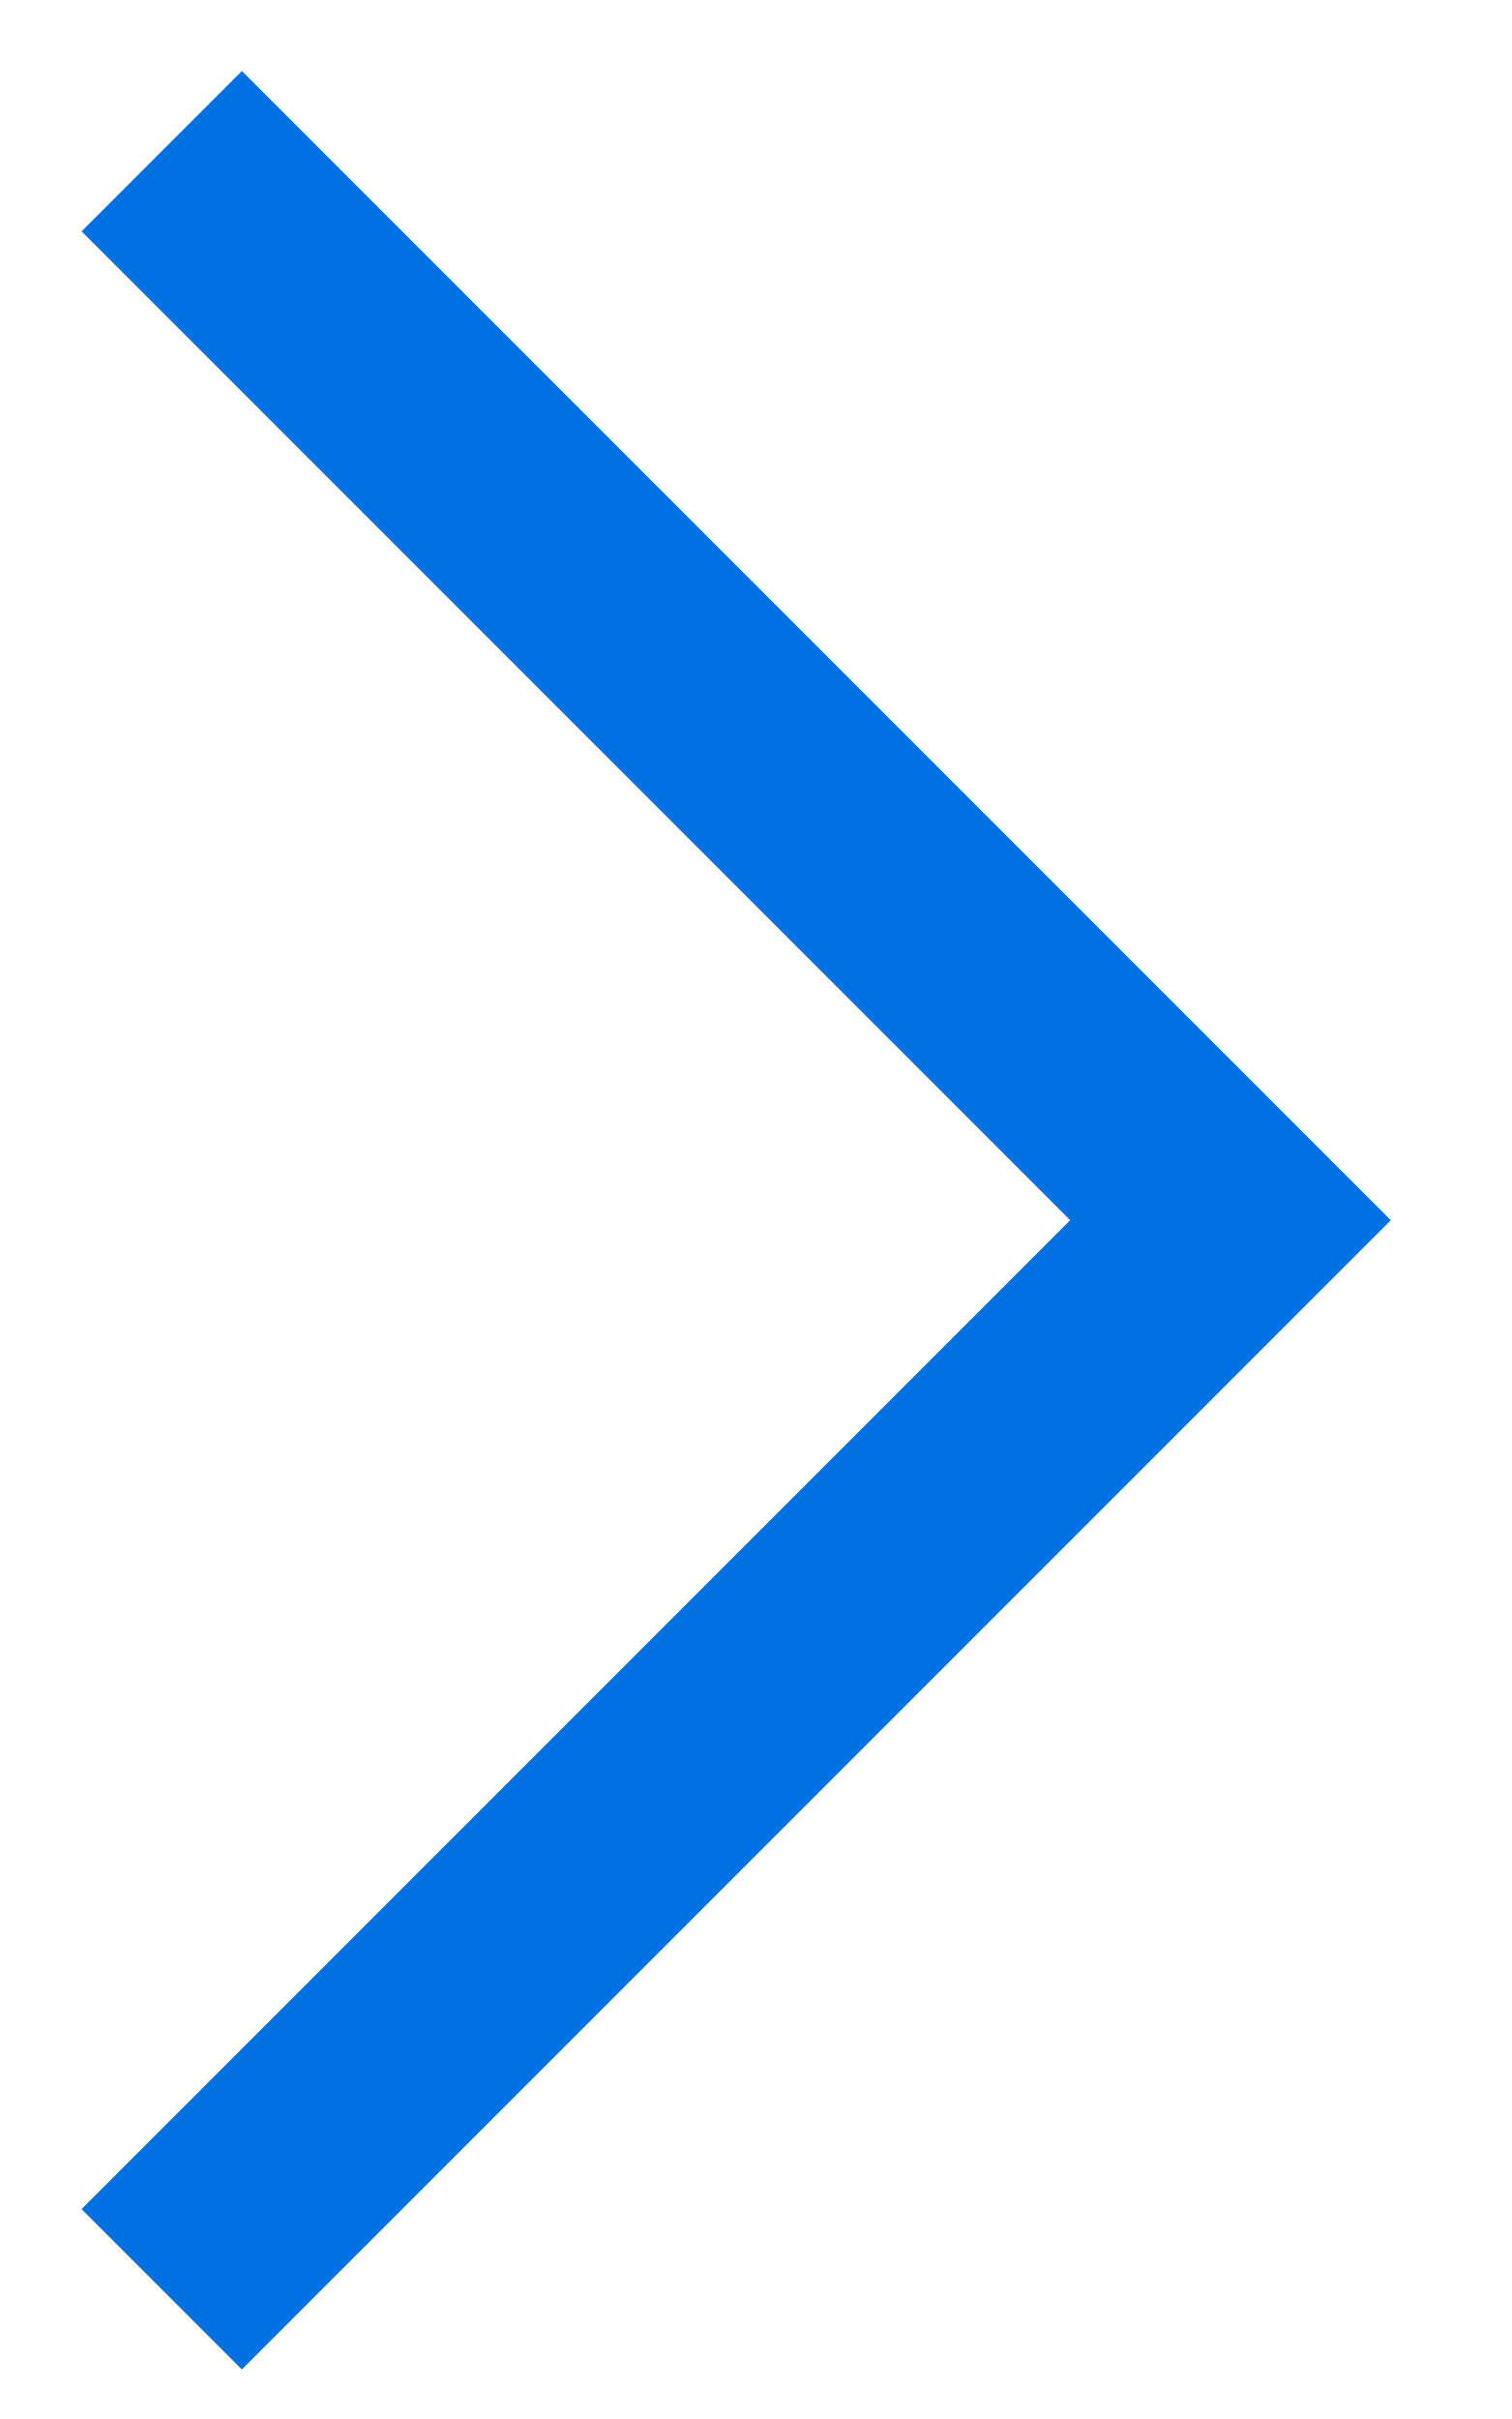
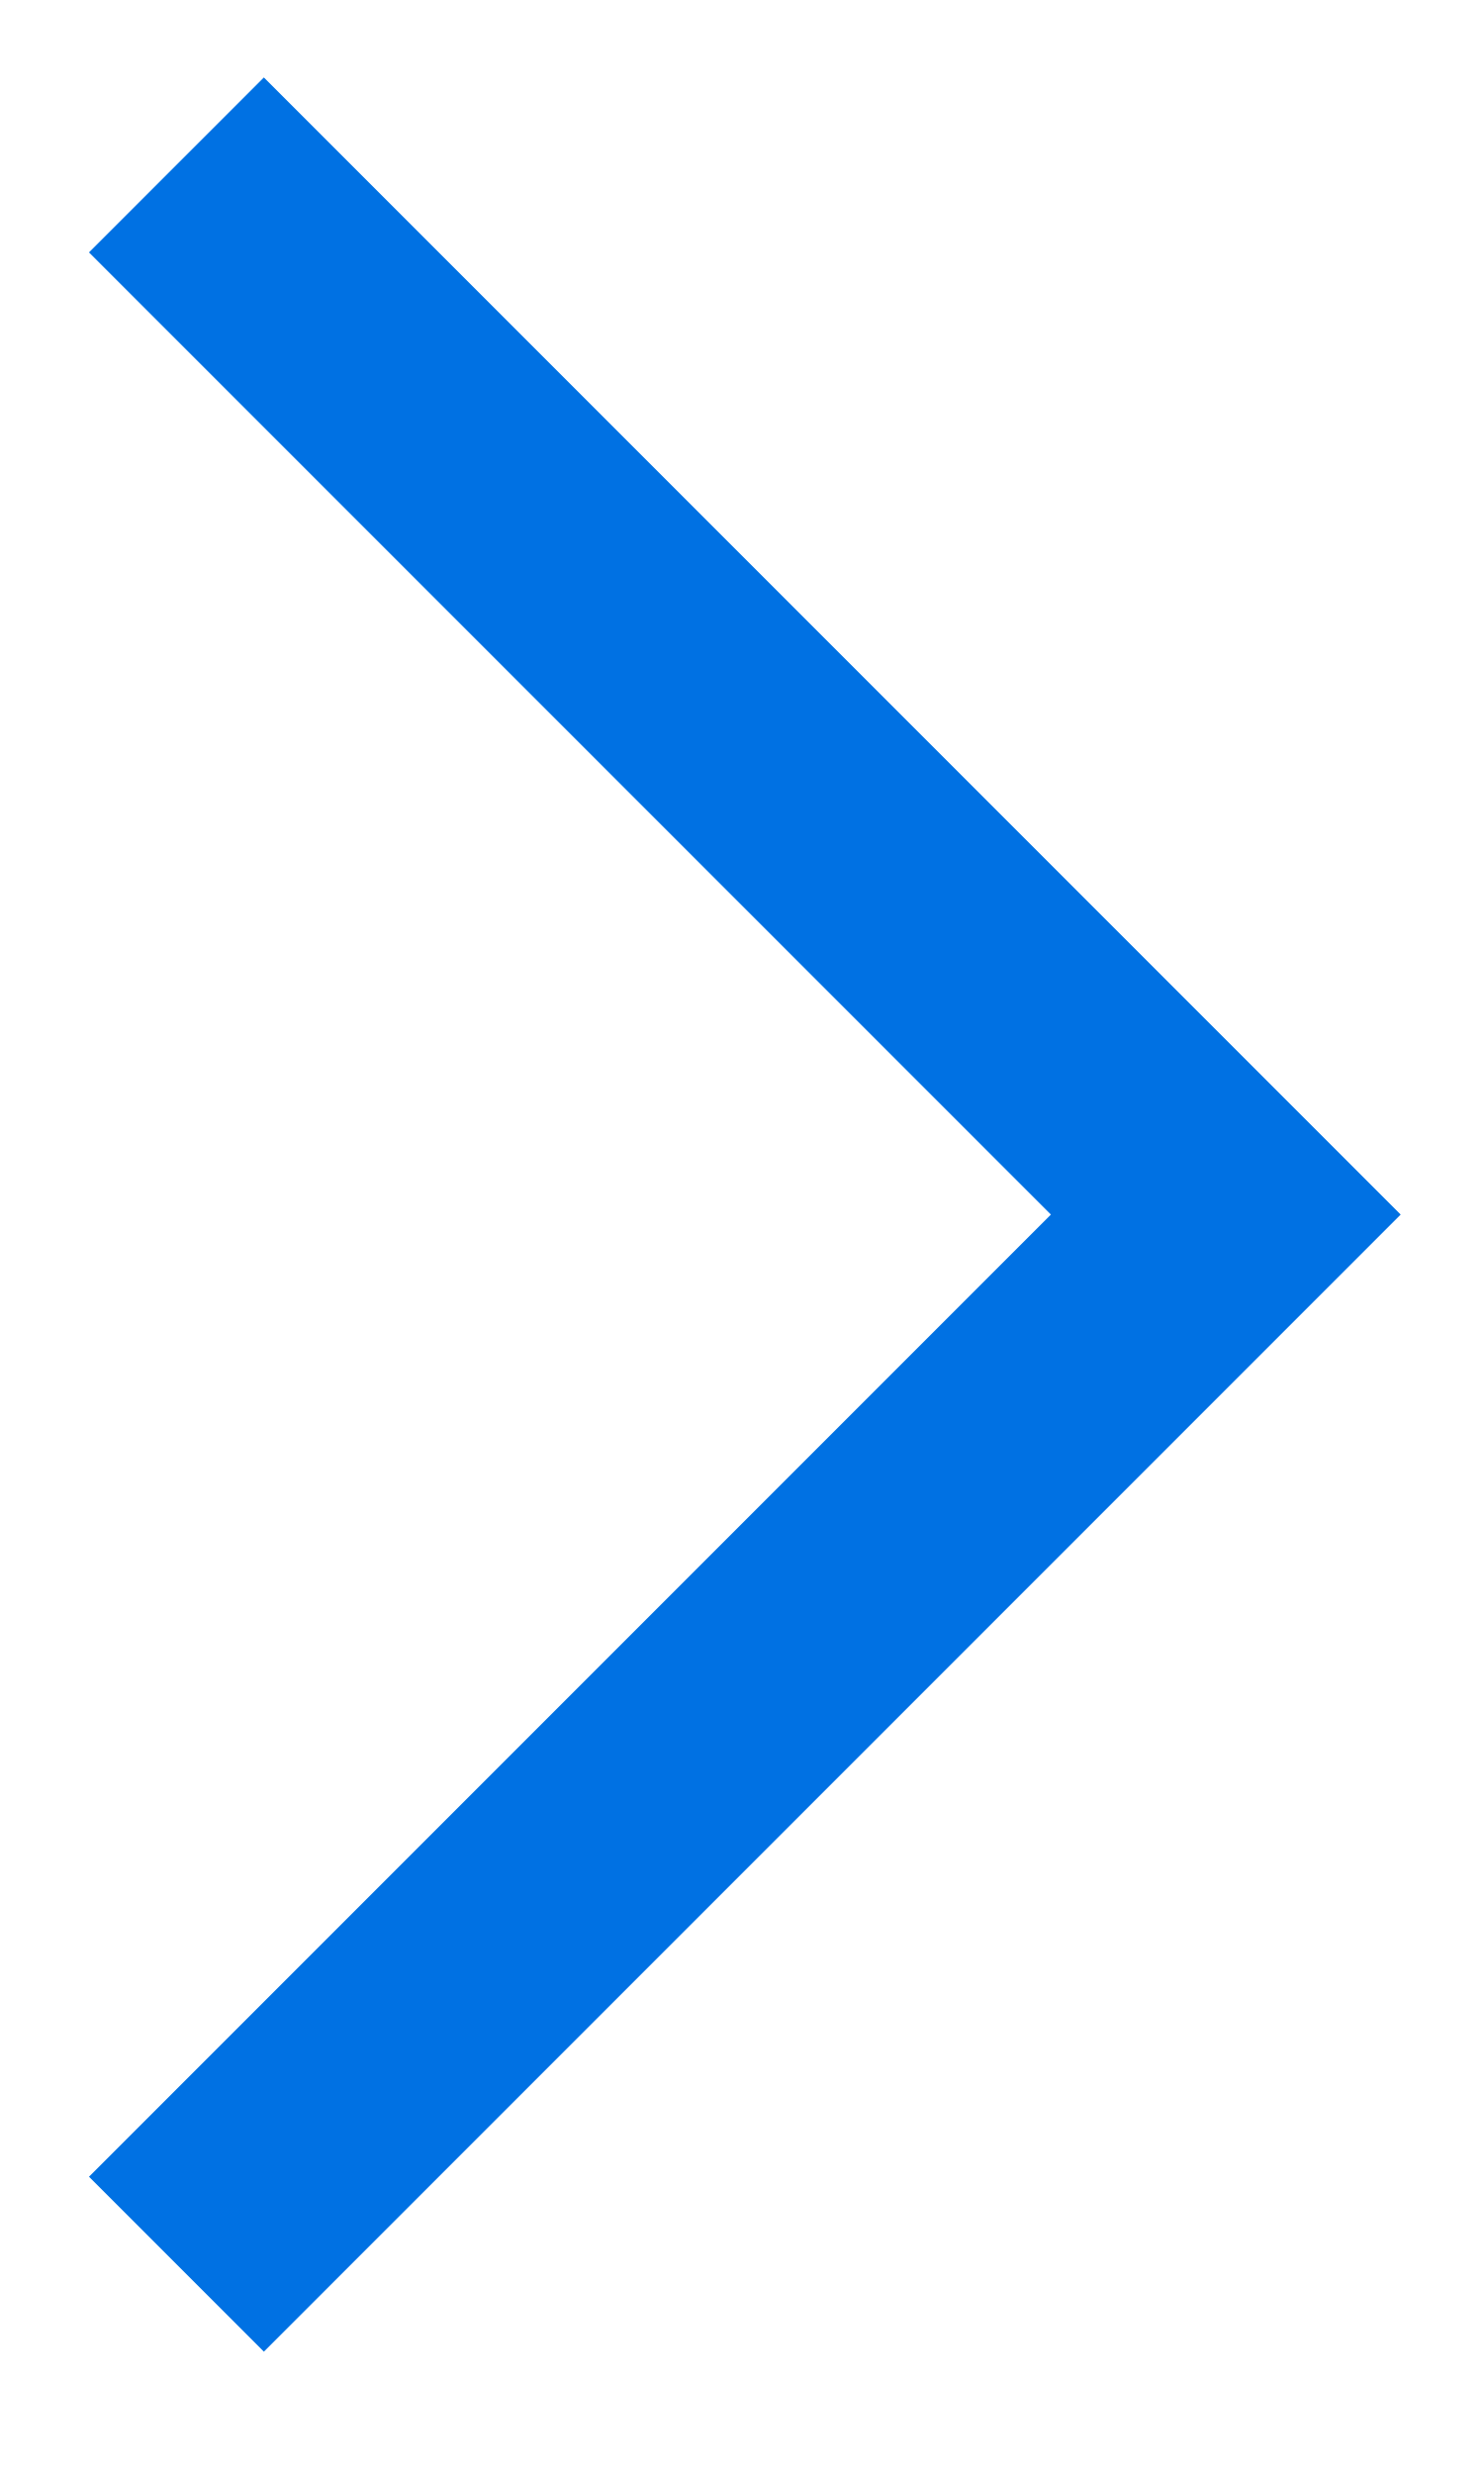
- <svg xmlns="http://www.w3.org/2000/svg" width="10" height="16" viewBox="0 0 10 16" fill="none">
-   <path d="M1.07 1L8.141 8.071L1.07 15.142" stroke="#0071E3" stroke-width="1.5" />
+ <svg xmlns="http://www.w3.org/2000/svg" width="9" height="15" viewBox="0 0 9 15" fill="none">
+   <path d="M1.07 1L7.434 7.364L1.07 13.728" stroke="#0071E3" stroke-width="1.5" />
</svg>
